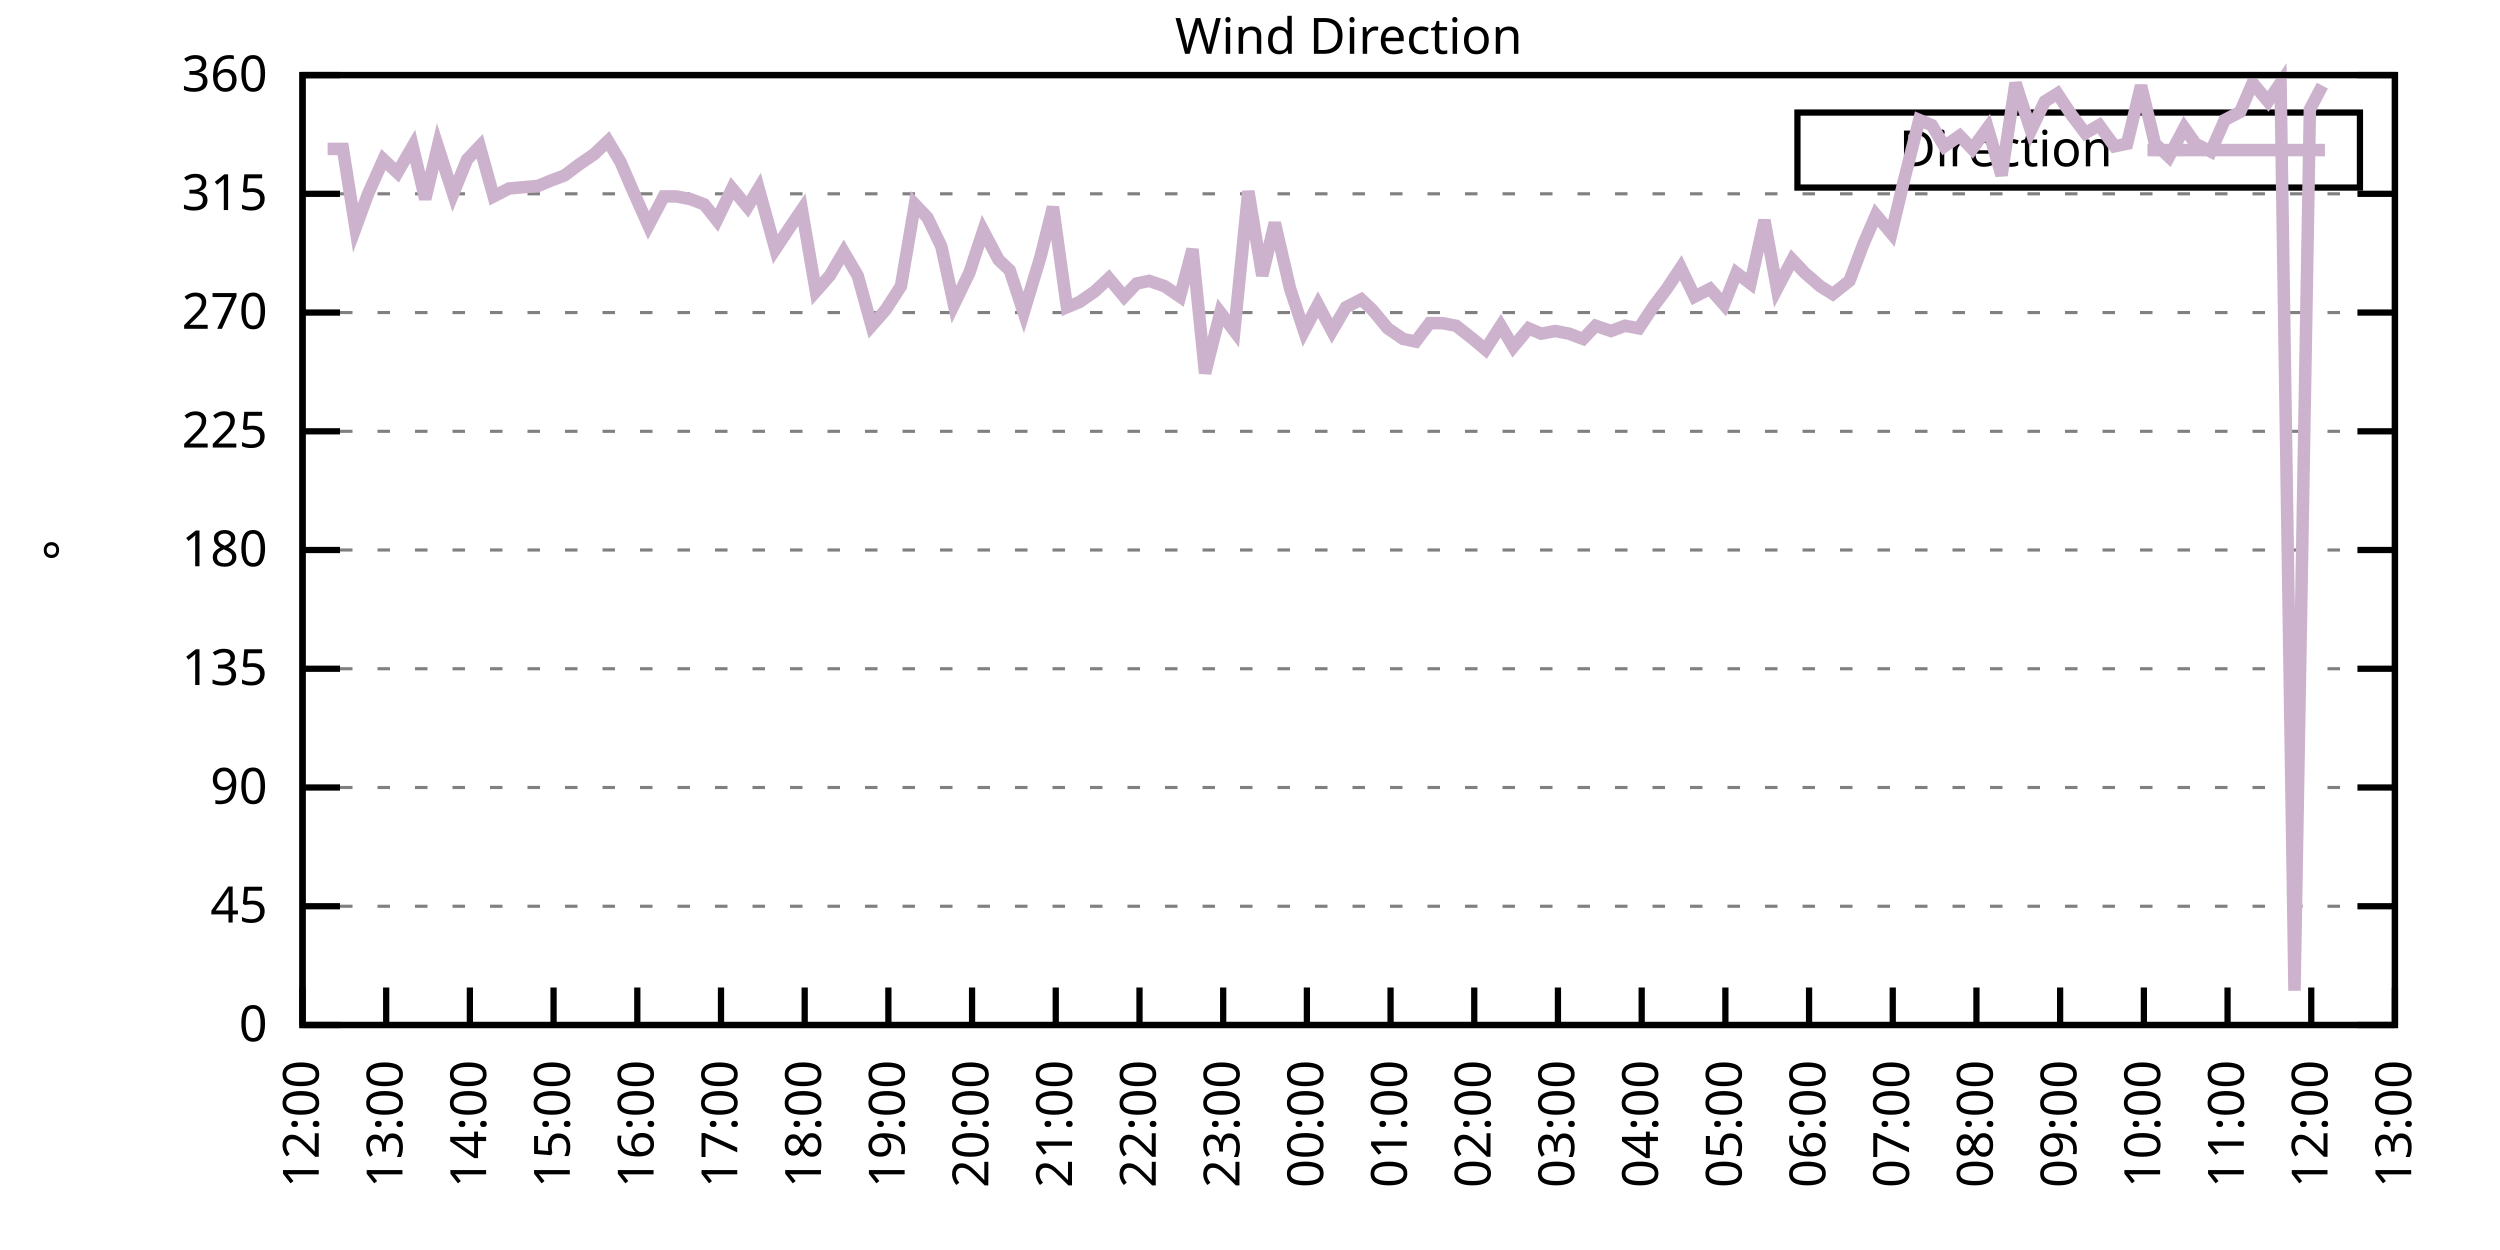
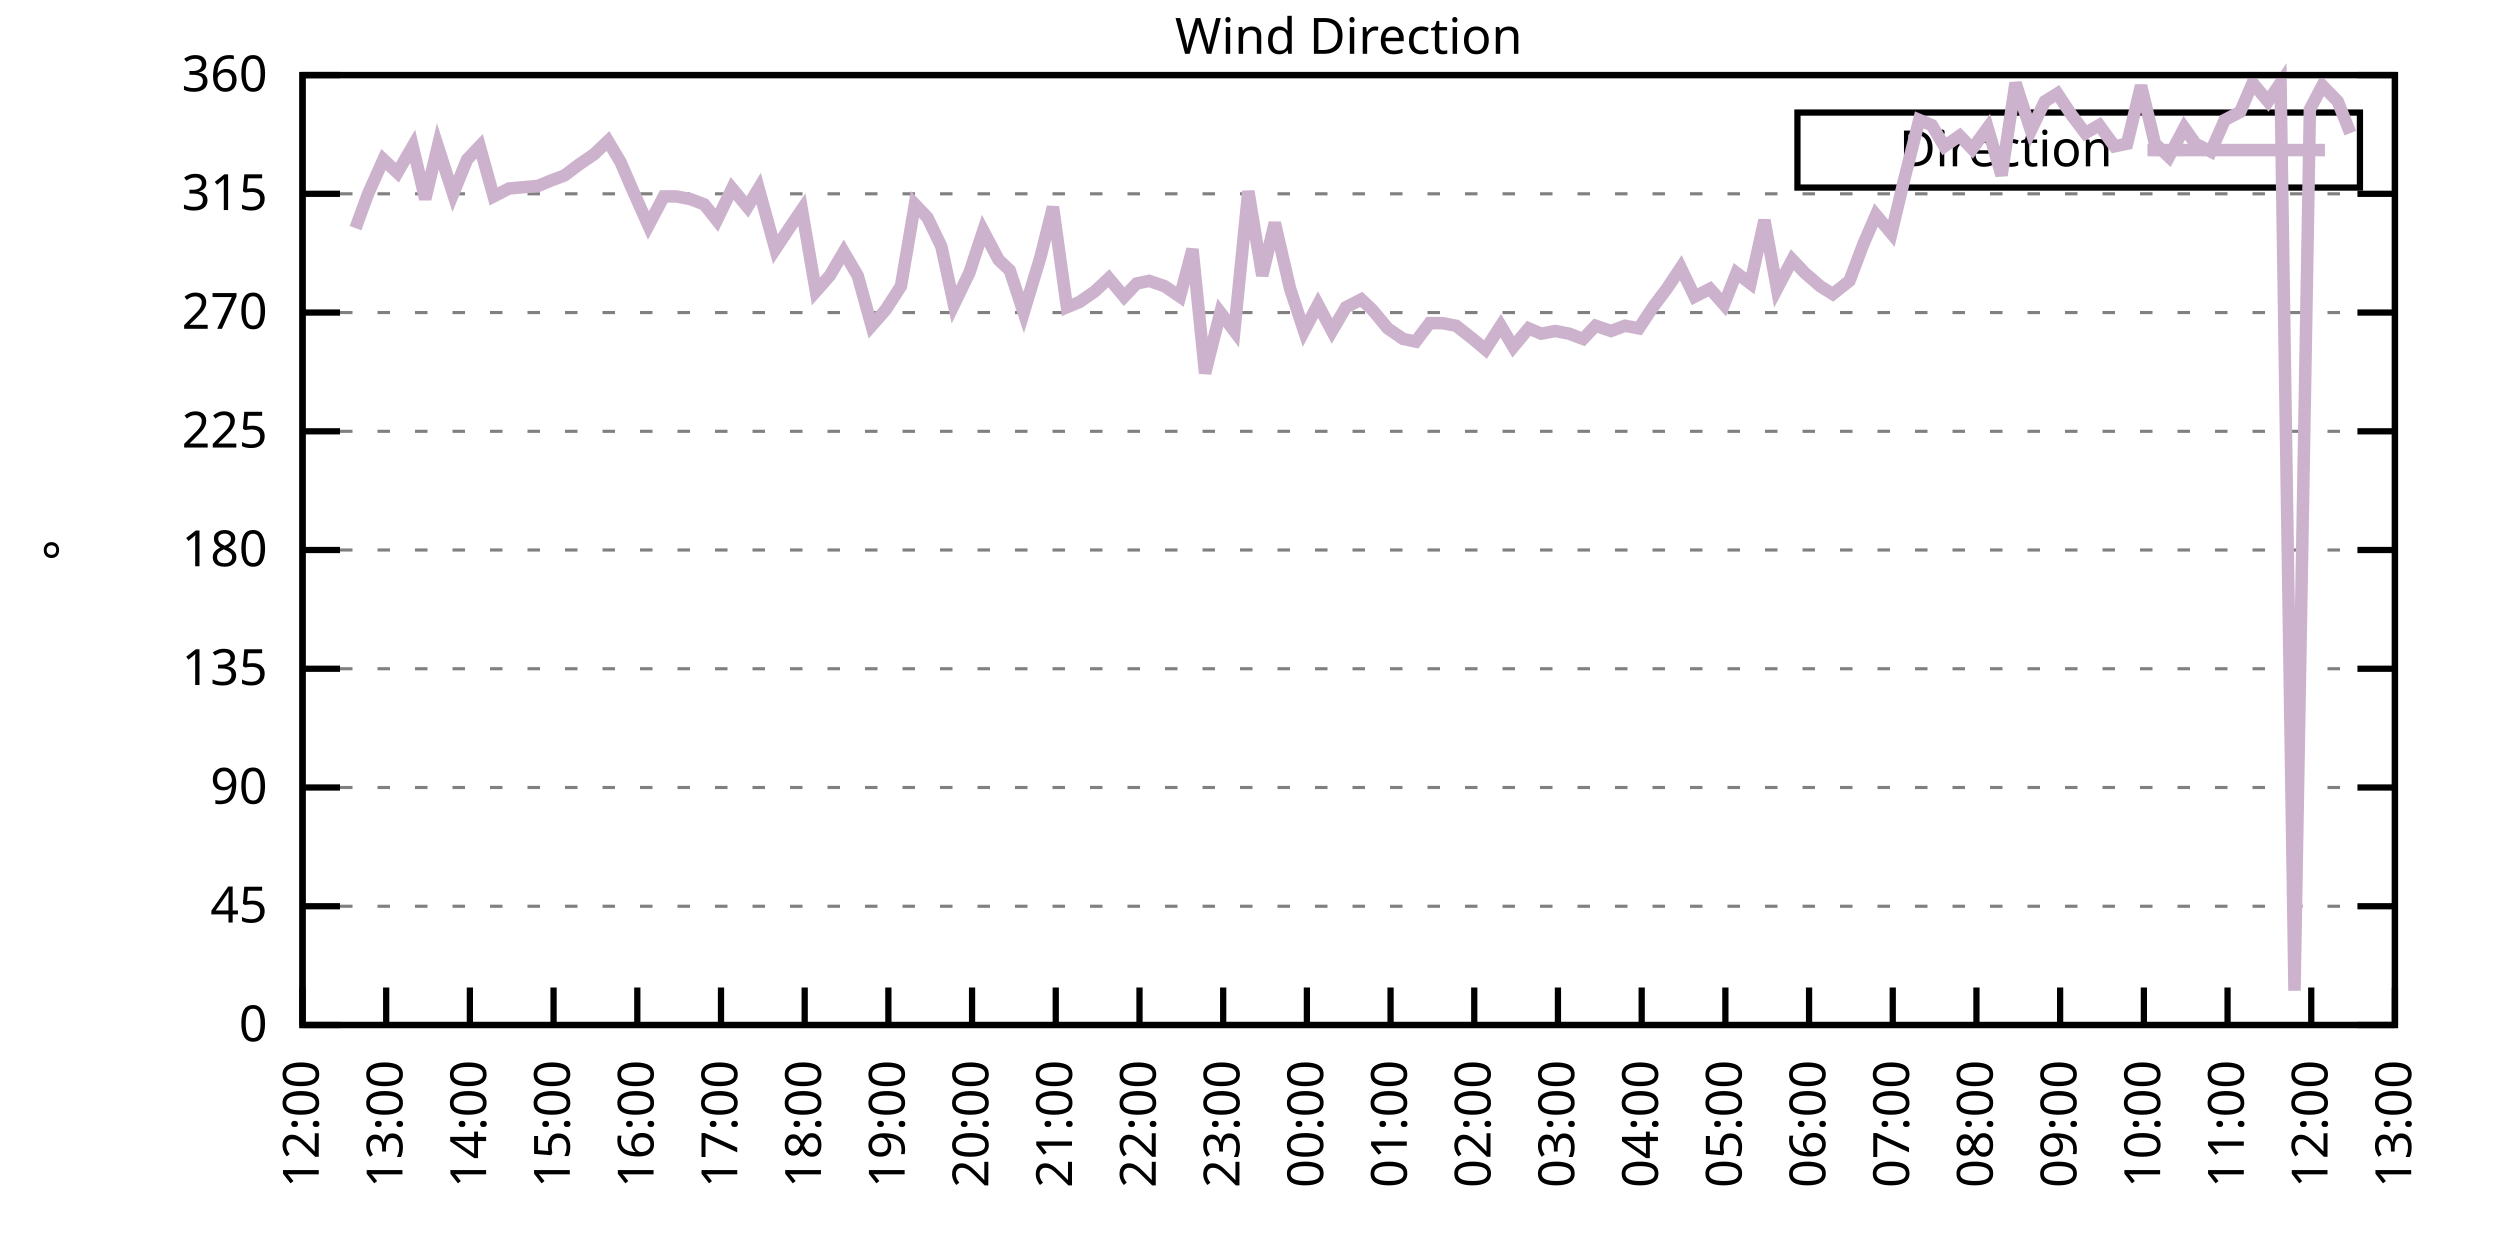
<svg xmlns="http://www.w3.org/2000/svg" xmlns:xlink="http://www.w3.org/1999/xlink" width="400" height="200" viewBox="0 0 400 200">
  <g id="gnuplot_canvas">
    <rect x="0" y="0" width="400" height="200" fill="none" />
    <defs>
      <circle id="gpDot" r="0.5" stroke-width="0.5" stroke="currentColor" />
      <path id="gpPt0" stroke-width="0.333" stroke="currentColor" d="M-1,0 h2 M0,-1 v2" />
      <path id="gpPt1" stroke-width="0.333" stroke="currentColor" d="M-1,-1 L1,1 M1,-1 L-1,1" />
      <path id="gpPt2" stroke-width="0.333" stroke="currentColor" d="M-1,0 L1,0 M0,-1 L0,1 M-1,-1 L1,1 M-1,1 L1,-1" />
      <rect id="gpPt3" stroke-width="0.333" stroke="currentColor" x="-1" y="-1" width="2" height="2" />
      <rect id="gpPt4" stroke-width="0.333" stroke="currentColor" fill="currentColor" x="-1" y="-1" width="2" height="2" />
      <circle id="gpPt5" stroke-width="0.333" stroke="currentColor" cx="0" cy="0" r="1" />
      <use xlink:href="#gpPt5" id="gpPt6" fill="currentColor" stroke="none" />
      <path id="gpPt7" stroke-width="0.333" stroke="currentColor" d="M0,-1.33 L-1.33,0.67 L1.33,0.67 z" />
      <use xlink:href="#gpPt7" id="gpPt8" fill="currentColor" stroke="none" />
      <use xlink:href="#gpPt7" id="gpPt9" stroke="currentColor" transform="rotate(180)" />
      <use xlink:href="#gpPt9" id="gpPt10" fill="currentColor" stroke="none" />
      <use xlink:href="#gpPt3" id="gpPt11" stroke="currentColor" transform="rotate(45)" />
      <use xlink:href="#gpPt11" id="gpPt12" fill="currentColor" stroke="none" />
      <path id="gpPt13" stroke-width="0.333" stroke="currentColor" d="M0,1.330 L1.265,0.411 L0.782,-1.067 L-0.782,-1.076 L-1.265,0.411 z" />
      <use xlink:href="#gpPt13" id="gpPt14" fill="currentColor" stroke="none" />
      <filter id="textbox" filterUnits="objectBoundingBox" x="0" y="0" height="1" width="1">
        <feFlood flood-color="white" flood-opacity="1" result="bgnd" />
        <feComposite in="SourceGraphic" in2="bgnd" operator="atop" />
      </filter>
      <filter id="greybox" filterUnits="objectBoundingBox" x="0" y="0" height="1" width="1">
        <feFlood flood-color="lightgrey" flood-opacity="1" result="grey" />
        <feComposite in="SourceGraphic" in2="grey" operator="atop" />
      </filter>
    </defs>
    <g fill="none" color="white" stroke="currentColor" stroke-width="1.00" stroke-linecap="butt" stroke-linejoin="miter">
</g>
    <g fill="none" color="black" stroke="currentColor" stroke-width="1.00" stroke-linecap="butt" stroke-linejoin="miter">
      <g stroke="none" shape-rendering="crispEdges">
        <polygon fill="rgb(255, 255, 255)" points="48.40,164.00 383.18,164.00 383.18,12.02 48.40,12.02 " />
      </g>
    </g>
    <g fill="none" color="black" stroke="currentColor" stroke-width="1.00" stroke-linecap="butt" stroke-linejoin="miter">
</g>
    <g fill="none" color="black" stroke="black" stroke-width="0.50" stroke-linecap="butt" stroke-linejoin="miter">
</g>
    <g fill="none" color="gray" stroke="currentColor" stroke-width="0.50" stroke-linecap="butt" stroke-linejoin="miter">
      <path stroke="gray" stroke-dasharray="2,4" class="gridline" d="M48.40,164.00 L383.19,164.00  " />
    </g>
    <g fill="none" color="gray" stroke="gray" stroke-width="1.00" stroke-linecap="butt" stroke-linejoin="miter">
</g>
    <g fill="none" color="black" stroke="currentColor" stroke-width="1.00" stroke-linecap="butt" stroke-linejoin="miter">
      <path stroke="black" d="M48.40,164.00 L54.40,164.00 M383.19,164.00 L377.19,164.00  " />
      <g transform="translate(42.80,166.60)" stroke="none" fill="black" font-family="Sans" font-size="8.00" text-anchor="end">
        <text>
          <tspan font-family="Sans"> 0</tspan>
        </text>
      </g>
    </g>
    <g fill="none" color="black" stroke="currentColor" stroke-width="1.00" stroke-linecap="butt" stroke-linejoin="miter">
</g>
    <g fill="none" color="black" stroke="black" stroke-width="0.50" stroke-linecap="butt" stroke-linejoin="miter">
</g>
    <g fill="none" color="gray" stroke="currentColor" stroke-width="0.50" stroke-linecap="butt" stroke-linejoin="miter">
      <path stroke="gray" stroke-dasharray="2,4" class="gridline" d="M48.40,145.00 L383.19,145.00  " />
    </g>
    <g fill="none" color="gray" stroke="gray" stroke-width="1.00" stroke-linecap="butt" stroke-linejoin="miter">
</g>
    <g fill="none" color="black" stroke="currentColor" stroke-width="1.00" stroke-linecap="butt" stroke-linejoin="miter">
      <path stroke="black" d="M48.40,145.00 L54.40,145.00 M383.19,145.00 L377.19,145.00  " />
      <g transform="translate(42.80,147.60)" stroke="none" fill="black" font-family="Sans" font-size="8.00" text-anchor="end">
        <text>
          <tspan font-family="Sans"> 45</tspan>
        </text>
      </g>
    </g>
    <g fill="none" color="black" stroke="currentColor" stroke-width="1.00" stroke-linecap="butt" stroke-linejoin="miter">
</g>
    <g fill="none" color="black" stroke="black" stroke-width="0.50" stroke-linecap="butt" stroke-linejoin="miter">
</g>
    <g fill="none" color="gray" stroke="currentColor" stroke-width="0.50" stroke-linecap="butt" stroke-linejoin="miter">
      <path stroke="gray" stroke-dasharray="2,4" class="gridline" d="M48.40,126.00 L383.19,126.00  " />
    </g>
    <g fill="none" color="gray" stroke="gray" stroke-width="1.00" stroke-linecap="butt" stroke-linejoin="miter">
</g>
    <g fill="none" color="black" stroke="currentColor" stroke-width="1.00" stroke-linecap="butt" stroke-linejoin="miter">
      <path stroke="black" d="M48.40,126.00 L54.40,126.00 M383.19,126.00 L377.19,126.00  " />
      <g transform="translate(42.80,128.60)" stroke="none" fill="black" font-family="Sans" font-size="8.00" text-anchor="end">
        <text>
          <tspan font-family="Sans"> 90</tspan>
        </text>
      </g>
    </g>
    <g fill="none" color="black" stroke="currentColor" stroke-width="1.00" stroke-linecap="butt" stroke-linejoin="miter">
</g>
    <g fill="none" color="black" stroke="black" stroke-width="0.50" stroke-linecap="butt" stroke-linejoin="miter">
</g>
    <g fill="none" color="gray" stroke="currentColor" stroke-width="0.50" stroke-linecap="butt" stroke-linejoin="miter">
      <path stroke="gray" stroke-dasharray="2,4" class="gridline" d="M48.40,107.00 L383.19,107.00  " />
    </g>
    <g fill="none" color="gray" stroke="gray" stroke-width="1.00" stroke-linecap="butt" stroke-linejoin="miter">
</g>
    <g fill="none" color="black" stroke="currentColor" stroke-width="1.00" stroke-linecap="butt" stroke-linejoin="miter">
      <path stroke="black" d="M48.40,107.00 L54.40,107.00 M383.19,107.00 L377.19,107.00  " />
      <g transform="translate(42.80,109.60)" stroke="none" fill="black" font-family="Sans" font-size="8.00" text-anchor="end">
        <text>
          <tspan font-family="Sans"> 135</tspan>
        </text>
      </g>
    </g>
    <g fill="none" color="black" stroke="currentColor" stroke-width="1.00" stroke-linecap="butt" stroke-linejoin="miter">
</g>
    <g fill="none" color="black" stroke="black" stroke-width="0.50" stroke-linecap="butt" stroke-linejoin="miter">
</g>
    <g fill="none" color="gray" stroke="currentColor" stroke-width="0.50" stroke-linecap="butt" stroke-linejoin="miter">
      <path stroke="gray" stroke-dasharray="2,4" class="gridline" d="M48.40,88.00 L383.19,88.00  " />
    </g>
    <g fill="none" color="gray" stroke="gray" stroke-width="1.00" stroke-linecap="butt" stroke-linejoin="miter">
</g>
    <g fill="none" color="black" stroke="currentColor" stroke-width="1.00" stroke-linecap="butt" stroke-linejoin="miter">
      <path stroke="black" d="M48.40,88.00 L54.40,88.00 M383.19,88.00 L377.19,88.00  " />
      <g transform="translate(42.80,90.60)" stroke="none" fill="black" font-family="Sans" font-size="8.00" text-anchor="end">
        <text>
          <tspan font-family="Sans"> 180</tspan>
        </text>
      </g>
    </g>
    <g fill="none" color="black" stroke="currentColor" stroke-width="1.00" stroke-linecap="butt" stroke-linejoin="miter">
</g>
    <g fill="none" color="black" stroke="black" stroke-width="0.50" stroke-linecap="butt" stroke-linejoin="miter">
</g>
    <g fill="none" color="gray" stroke="currentColor" stroke-width="0.50" stroke-linecap="butt" stroke-linejoin="miter">
      <path stroke="gray" stroke-dasharray="2,4" class="gridline" d="M48.40,69.01 L383.19,69.01  " />
    </g>
    <g fill="none" color="gray" stroke="gray" stroke-width="1.00" stroke-linecap="butt" stroke-linejoin="miter">
</g>
    <g fill="none" color="black" stroke="currentColor" stroke-width="1.00" stroke-linecap="butt" stroke-linejoin="miter">
      <path stroke="black" d="M48.40,69.01 L54.40,69.01 M383.19,69.01 L377.19,69.01  " />
      <g transform="translate(42.80,71.61)" stroke="none" fill="black" font-family="Sans" font-size="8.00" text-anchor="end">
        <text>
          <tspan font-family="Sans"> 225</tspan>
        </text>
      </g>
    </g>
    <g fill="none" color="black" stroke="currentColor" stroke-width="1.00" stroke-linecap="butt" stroke-linejoin="miter">
</g>
    <g fill="none" color="black" stroke="black" stroke-width="0.50" stroke-linecap="butt" stroke-linejoin="miter">
</g>
    <g fill="none" color="gray" stroke="currentColor" stroke-width="0.50" stroke-linecap="butt" stroke-linejoin="miter">
      <path stroke="gray" stroke-dasharray="2,4" class="gridline" d="M48.40,50.01 L383.19,50.01  " />
    </g>
    <g fill="none" color="gray" stroke="gray" stroke-width="1.00" stroke-linecap="butt" stroke-linejoin="miter">
</g>
    <g fill="none" color="black" stroke="currentColor" stroke-width="1.00" stroke-linecap="butt" stroke-linejoin="miter">
      <path stroke="black" d="M48.40,50.01 L54.40,50.01 M383.19,50.01 L377.19,50.01  " />
      <g transform="translate(42.80,52.61)" stroke="none" fill="black" font-family="Sans" font-size="8.00" text-anchor="end">
        <text>
          <tspan font-family="Sans"> 270</tspan>
        </text>
      </g>
    </g>
    <g fill="none" color="black" stroke="currentColor" stroke-width="1.00" stroke-linecap="butt" stroke-linejoin="miter">
</g>
    <g fill="none" color="black" stroke="black" stroke-width="0.50" stroke-linecap="butt" stroke-linejoin="miter">
</g>
    <g fill="none" color="gray" stroke="currentColor" stroke-width="0.50" stroke-linecap="butt" stroke-linejoin="miter">
      <path stroke="gray" stroke-dasharray="2,4" class="gridline" d="M48.40,31.01 L383.19,31.01  " />
    </g>
    <g fill="none" color="gray" stroke="gray" stroke-width="1.00" stroke-linecap="butt" stroke-linejoin="miter">
</g>
    <g fill="none" color="black" stroke="currentColor" stroke-width="1.00" stroke-linecap="butt" stroke-linejoin="miter">
      <path stroke="black" d="M48.40,31.01 L54.40,31.01 M383.19,31.01 L377.19,31.01  " />
      <g transform="translate(42.80,33.61)" stroke="none" fill="black" font-family="Sans" font-size="8.00" text-anchor="end">
        <text>
          <tspan font-family="Sans"> 315</tspan>
        </text>
      </g>
    </g>
    <g fill="none" color="black" stroke="currentColor" stroke-width="1.00" stroke-linecap="butt" stroke-linejoin="miter">
</g>
    <g fill="none" color="black" stroke="black" stroke-width="0.50" stroke-linecap="butt" stroke-linejoin="miter">
</g>
    <g fill="none" color="gray" stroke="currentColor" stroke-width="0.50" stroke-linecap="butt" stroke-linejoin="miter">
      <path stroke="gray" stroke-dasharray="2,4" class="gridline" d="M48.40,12.01 L383.19,12.01  " />
    </g>
    <g fill="none" color="gray" stroke="gray" stroke-width="1.00" stroke-linecap="butt" stroke-linejoin="miter">
</g>
    <g fill="none" color="black" stroke="currentColor" stroke-width="1.00" stroke-linecap="butt" stroke-linejoin="miter">
      <path stroke="black" d="M48.40,12.01 L54.40,12.01 M383.19,12.01 L377.19,12.01  " />
      <g transform="translate(42.80,14.61)" stroke="none" fill="black" font-family="Sans" font-size="8.00" text-anchor="end">
        <text>
          <tspan font-family="Sans"> 360</tspan>
        </text>
      </g>
    </g>
    <g fill="none" color="black" stroke="currentColor" stroke-width="1.00" stroke-linecap="butt" stroke-linejoin="miter">
      <path stroke="black" d="M48.40,164.00 L48.40,158.00  " />
      <g transform="translate(51.00,169.60) rotate(270.00)" stroke="none" fill="black" font-family="Sans" font-size="8.00" text-anchor="end">
        <text>
          <tspan font-family="Sans">12:00</tspan>
        </text>
      </g>
    </g>
    <g fill="none" color="black" stroke="currentColor" stroke-width="1.00" stroke-linecap="butt" stroke-linejoin="miter">
      <path stroke="black" d="M61.79,164.00 L61.79,158.00  " />
      <g transform="translate(64.39,169.60) rotate(270.00)" stroke="none" fill="black" font-family="Sans" font-size="8.00" text-anchor="end">
        <text>
          <tspan font-family="Sans">13:00</tspan>
        </text>
      </g>
    </g>
    <g fill="none" color="black" stroke="currentColor" stroke-width="1.00" stroke-linecap="butt" stroke-linejoin="miter">
      <path stroke="black" d="M75.18,164.00 L75.18,158.00  " />
      <g transform="translate(77.78,169.60) rotate(270.00)" stroke="none" fill="black" font-family="Sans" font-size="8.00" text-anchor="end">
        <text>
          <tspan font-family="Sans">14:00</tspan>
        </text>
      </g>
    </g>
    <g fill="none" color="black" stroke="currentColor" stroke-width="1.00" stroke-linecap="butt" stroke-linejoin="miter">
      <path stroke="black" d="M88.57,164.00 L88.57,158.00  " />
      <g transform="translate(91.17,169.60) rotate(270.00)" stroke="none" fill="black" font-family="Sans" font-size="8.00" text-anchor="end">
        <text>
          <tspan font-family="Sans">15:00</tspan>
        </text>
      </g>
    </g>
    <g fill="none" color="black" stroke="currentColor" stroke-width="1.00" stroke-linecap="butt" stroke-linejoin="miter">
      <path stroke="black" d="M101.97,164.00 L101.97,158.00  " />
      <g transform="translate(104.57,169.60) rotate(270.00)" stroke="none" fill="black" font-family="Sans" font-size="8.00" text-anchor="end">
        <text>
          <tspan font-family="Sans">16:00</tspan>
        </text>
      </g>
    </g>
    <g fill="none" color="black" stroke="currentColor" stroke-width="1.00" stroke-linecap="butt" stroke-linejoin="miter">
      <path stroke="black" d="M115.36,164.00 L115.36,158.00  " />
      <g transform="translate(117.96,169.60) rotate(270.00)" stroke="none" fill="black" font-family="Sans" font-size="8.00" text-anchor="end">
        <text>
          <tspan font-family="Sans">17:00</tspan>
        </text>
      </g>
    </g>
    <g fill="none" color="black" stroke="currentColor" stroke-width="1.00" stroke-linecap="butt" stroke-linejoin="miter">
      <path stroke="black" d="M128.75,164.00 L128.75,158.00  " />
      <g transform="translate(131.35,169.60) rotate(270.00)" stroke="none" fill="black" font-family="Sans" font-size="8.00" text-anchor="end">
        <text>
          <tspan font-family="Sans">18:00</tspan>
        </text>
      </g>
    </g>
    <g fill="none" color="black" stroke="currentColor" stroke-width="1.00" stroke-linecap="butt" stroke-linejoin="miter">
      <path stroke="black" d="M142.14,164.00 L142.14,158.00  " />
      <g transform="translate(144.74,169.60) rotate(270.00)" stroke="none" fill="black" font-family="Sans" font-size="8.00" text-anchor="end">
        <text>
          <tspan font-family="Sans">19:00</tspan>
        </text>
      </g>
    </g>
    <g fill="none" color="black" stroke="currentColor" stroke-width="1.00" stroke-linecap="butt" stroke-linejoin="miter">
      <path stroke="black" d="M155.53,164.00 L155.53,158.00  " />
      <g transform="translate(158.13,169.60) rotate(270.00)" stroke="none" fill="black" font-family="Sans" font-size="8.00" text-anchor="end">
        <text>
          <tspan font-family="Sans">20:00</tspan>
        </text>
      </g>
    </g>
    <g fill="none" color="black" stroke="currentColor" stroke-width="1.00" stroke-linecap="butt" stroke-linejoin="miter">
      <path stroke="black" d="M168.92,164.00 L168.92,158.00  " />
      <g transform="translate(171.52,169.60) rotate(270.00)" stroke="none" fill="black" font-family="Sans" font-size="8.00" text-anchor="end">
        <text>
          <tspan font-family="Sans">21:00</tspan>
        </text>
      </g>
    </g>
    <g fill="none" color="black" stroke="currentColor" stroke-width="1.00" stroke-linecap="butt" stroke-linejoin="miter">
      <path stroke="black" d="M182.32,164.00 L182.32,158.00  " />
      <g transform="translate(184.92,169.60) rotate(270.00)" stroke="none" fill="black" font-family="Sans" font-size="8.00" text-anchor="end">
        <text>
          <tspan font-family="Sans">22:00</tspan>
        </text>
      </g>
    </g>
    <g fill="none" color="black" stroke="currentColor" stroke-width="1.00" stroke-linecap="butt" stroke-linejoin="miter">
      <path stroke="black" d="M195.71,164.00 L195.71,158.00  " />
      <g transform="translate(198.31,169.60) rotate(270.00)" stroke="none" fill="black" font-family="Sans" font-size="8.00" text-anchor="end">
        <text>
          <tspan font-family="Sans">23:00</tspan>
        </text>
      </g>
    </g>
    <g fill="none" color="black" stroke="currentColor" stroke-width="1.00" stroke-linecap="butt" stroke-linejoin="miter">
      <path stroke="black" d="M209.10,164.00 L209.10,158.00  " />
      <g transform="translate(211.70,169.60) rotate(270.00)" stroke="none" fill="black" font-family="Sans" font-size="8.00" text-anchor="end">
        <text>
          <tspan font-family="Sans">00:00</tspan>
        </text>
      </g>
    </g>
    <g fill="none" color="black" stroke="currentColor" stroke-width="1.00" stroke-linecap="butt" stroke-linejoin="miter">
      <path stroke="black" d="M222.49,164.00 L222.49,158.00  " />
      <g transform="translate(225.09,169.60) rotate(270.00)" stroke="none" fill="black" font-family="Sans" font-size="8.00" text-anchor="end">
        <text>
          <tspan font-family="Sans">01:00</tspan>
        </text>
      </g>
    </g>
    <g fill="none" color="black" stroke="currentColor" stroke-width="1.00" stroke-linecap="butt" stroke-linejoin="miter">
      <path stroke="black" d="M235.88,164.00 L235.88,158.00  " />
      <g transform="translate(238.48,169.60) rotate(270.00)" stroke="none" fill="black" font-family="Sans" font-size="8.00" text-anchor="end">
        <text>
          <tspan font-family="Sans">02:00</tspan>
        </text>
      </g>
    </g>
    <g fill="none" color="black" stroke="currentColor" stroke-width="1.00" stroke-linecap="butt" stroke-linejoin="miter">
      <path stroke="black" d="M249.27,164.00 L249.27,158.00  " />
      <g transform="translate(251.87,169.60) rotate(270.00)" stroke="none" fill="black" font-family="Sans" font-size="8.00" text-anchor="end">
        <text>
          <tspan font-family="Sans">03:00</tspan>
        </text>
      </g>
    </g>
    <g fill="none" color="black" stroke="currentColor" stroke-width="1.00" stroke-linecap="butt" stroke-linejoin="miter">
      <path stroke="black" d="M262.67,164.00 L262.67,158.00  " />
      <g transform="translate(265.27,169.60) rotate(270.00)" stroke="none" fill="black" font-family="Sans" font-size="8.00" text-anchor="end">
        <text>
          <tspan font-family="Sans">04:00</tspan>
        </text>
      </g>
    </g>
    <g fill="none" color="black" stroke="currentColor" stroke-width="1.00" stroke-linecap="butt" stroke-linejoin="miter">
      <path stroke="black" d="M276.06,164.00 L276.06,158.00  " />
      <g transform="translate(278.66,169.60) rotate(270.00)" stroke="none" fill="black" font-family="Sans" font-size="8.00" text-anchor="end">
        <text>
          <tspan font-family="Sans">05:00</tspan>
        </text>
      </g>
    </g>
    <g fill="none" color="black" stroke="currentColor" stroke-width="1.00" stroke-linecap="butt" stroke-linejoin="miter">
      <path stroke="black" d="M289.45,164.00 L289.45,158.00  " />
      <g transform="translate(292.05,169.60) rotate(270.00)" stroke="none" fill="black" font-family="Sans" font-size="8.00" text-anchor="end">
        <text>
          <tspan font-family="Sans">06:00</tspan>
        </text>
      </g>
    </g>
    <g fill="none" color="black" stroke="currentColor" stroke-width="1.00" stroke-linecap="butt" stroke-linejoin="miter">
      <path stroke="black" d="M302.84,164.00 L302.84,158.00  " />
      <g transform="translate(305.44,169.60) rotate(270.00)" stroke="none" fill="black" font-family="Sans" font-size="8.00" text-anchor="end">
        <text>
          <tspan font-family="Sans">07:00</tspan>
        </text>
      </g>
    </g>
    <g fill="none" color="black" stroke="currentColor" stroke-width="1.00" stroke-linecap="butt" stroke-linejoin="miter">
      <path stroke="black" d="M316.23,164.00 L316.23,158.00  " />
      <g transform="translate(318.83,169.60) rotate(270.00)" stroke="none" fill="black" font-family="Sans" font-size="8.00" text-anchor="end">
        <text>
          <tspan font-family="Sans">08:00</tspan>
        </text>
      </g>
    </g>
    <g fill="none" color="black" stroke="currentColor" stroke-width="1.00" stroke-linecap="butt" stroke-linejoin="miter">
      <path stroke="black" d="M329.62,164.00 L329.62,158.00  " />
      <g transform="translate(332.22,169.60) rotate(270.00)" stroke="none" fill="black" font-family="Sans" font-size="8.00" text-anchor="end">
        <text>
          <tspan font-family="Sans">09:00</tspan>
        </text>
      </g>
    </g>
    <g fill="none" color="black" stroke="currentColor" stroke-width="1.00" stroke-linecap="butt" stroke-linejoin="miter">
      <path stroke="black" d="M343.02,164.00 L343.02,158.00  " />
      <g transform="translate(345.62,169.60) rotate(270.00)" stroke="none" fill="black" font-family="Sans" font-size="8.00" text-anchor="end">
        <text>
          <tspan font-family="Sans">10:00</tspan>
        </text>
      </g>
    </g>
    <g fill="none" color="black" stroke="currentColor" stroke-width="1.00" stroke-linecap="butt" stroke-linejoin="miter">
      <path stroke="black" d="M356.41,164.00 L356.41,158.00  " />
      <g transform="translate(359.01,169.60) rotate(270.00)" stroke="none" fill="black" font-family="Sans" font-size="8.00" text-anchor="end">
        <text>
          <tspan font-family="Sans">11:00</tspan>
        </text>
      </g>
    </g>
    <g fill="none" color="black" stroke="currentColor" stroke-width="1.00" stroke-linecap="butt" stroke-linejoin="miter">
      <path stroke="black" d="M369.80,164.00 L369.80,158.00  " />
      <g transform="translate(372.40,169.60) rotate(270.00)" stroke="none" fill="black" font-family="Sans" font-size="8.00" text-anchor="end">
        <text>
          <tspan font-family="Sans">12:00</tspan>
        </text>
      </g>
    </g>
    <g fill="none" color="black" stroke="currentColor" stroke-width="1.00" stroke-linecap="butt" stroke-linejoin="miter">
      <path stroke="black" d="M383.19,164.00 L383.19,158.00  " />
      <g transform="translate(385.79,169.60) rotate(270.00)" stroke="none" fill="black" font-family="Sans" font-size="8.00" text-anchor="end">
        <text>
          <tspan font-family="Sans">13:00</tspan>
        </text>
      </g>
    </g>
    <g fill="none" color="black" stroke="currentColor" stroke-width="1.00" stroke-linecap="butt" stroke-linejoin="miter">
</g>
    <g fill="none" color="black" stroke="currentColor" stroke-width="1.00" stroke-linecap="butt" stroke-linejoin="miter">
      <path stroke="black" d="M48.40,12.01 L48.40,164.00 L383.19,164.00 L383.19,12.01 L48.40,12.01 Z  " />
    </g>
    <g fill="none" color="black" stroke="currentColor" stroke-width="1.00" stroke-linecap="butt" stroke-linejoin="miter">
</g>
    <g fill="none" color="black" stroke="currentColor" stroke-width="1.00" stroke-linecap="butt" stroke-linejoin="miter">
      <path stroke="black" d="M287.59,30.01 L287.59,18.01 L377.59,18.01 L377.59,30.01 L287.59,30.01 Z  " />
    </g>
    <g id="Wind_direction_plot_1">
      <g fill="none" color="white" stroke="black" stroke-width="2.00" stroke-linecap="butt" stroke-linejoin="miter">
</g>
      <g fill="none" color="black" stroke="currentColor" stroke-width="2.00" stroke-linecap="butt" stroke-linejoin="miter">
        <g transform="translate(337.99,26.61)" stroke="none" fill="black" font-family="Sans" font-size="8.00" text-anchor="end">
          <text>
            <tspan font-family="Sans">Direction</tspan>
          </text>
        </g>
      </g>
      <g fill="none" color="black" stroke="currentColor" stroke-width="2.00" stroke-linecap="butt" stroke-linejoin="miter">
-         <path stroke="rgb(204, 178, 204)" d="M343.59,24.01 L371.99,24.01 M52.42,23.83 L54.87,23.83 L56.88,36.50 L58.89,31.01 L61.35,25.52 L63.58,27.63   L66.03,23.41 L68.04,31.85 L70.05,23.41 L72.50,31.01 L74.74,25.52 L76.75,23.41 L78.98,31.43 L81.43,30.16   L86.12,29.74 L88.13,28.90 L90.36,28.05 L92.59,26.36 L95.05,24.68 L97.28,22.56 L99.29,25.94 L101.30,30.59   L103.75,36.08 L106.21,31.43 L108.22,31.43 L110.45,31.85 L112.68,32.70 L114.69,35.23 L117.14,30.16 L119.60,33.12   L121.38,30.16 L124.06,39.87 L126.29,36.50 L128.30,33.54 L130.54,46.63 L132.77,44.10 L135.00,40.30 L137.23,44.10   L139.46,52.12 L141.69,49.59 L144.15,45.79 L146.38,32.70 L148.39,34.81 L150.62,39.45 L152.63,48.74 L155.09,43.67   L157.32,36.92 L159.77,41.56 L161.56,43.25 L163.79,50.01 L166.47,41.14 L168.48,33.12 L170.71,49.16 L172.72,48.32   L175.17,46.63 L177.41,44.52 L179.86,47.47 L181.87,45.36 L183.88,44.94 L186.33,45.79 L188.79,47.47 L190.80,39.87   L192.81,59.72 L195.26,50.01 L197.49,52.96 L199.73,30.59 L201.96,44.10 L203.97,35.65 L206.42,46.21 L208.65,52.96   L210.88,48.74 L213.12,52.96 L215.35,49.16 L217.80,47.90 L219.59,49.59 L222.04,52.54 L224.50,54.23 L226.51,54.65   L228.74,51.70 L230.75,51.70 L232.98,52.12 L235.66,54.23 L237.67,55.92 L240.12,52.12 L242.13,55.50 L244.59,52.54   L246.60,53.39 L248.83,52.96 L251.06,53.39 L253.29,54.23 L255.30,52.12 L257.76,52.96 L259.99,52.12 L262.22,52.54   L264.45,49.16 L266.68,46.21 L268.92,42.83 L271.15,47.47 L273.60,46.21 L275.83,48.74 L277.84,43.67 L280.07,45.36   L282.31,35.23 L284.32,46.21 L286.77,41.56 L288.78,43.67 L291.23,45.79 L293.24,47.05 L295.92,44.94 L298.15,39.03   L300.16,34.39 L302.62,37.34 L304.63,28.90 L307.08,19.19 L309.09,20.03 L311.10,23.41 L313.55,21.72 L315.56,23.83   L318.02,20.45 L320.25,28.05 L322.48,13.28 L324.94,20.88 L327.17,16.23 L329.18,14.97 L331.41,18.34 L333.64,21.30   L335.87,20.03 L338.33,23.41 L340.34,22.99 L342.57,13.70 L344.80,22.99 L347.03,25.10 L349.49,20.45 L351.27,22.99   L353.73,24.25 L355.96,19.19 L358.42,17.92 L360.42,13.28 L362.88,16.23 L364.89,13.28 L367.12,158.51 L369.58,17.50   L371.58,13.70  " />
+         <path stroke="rgb(204, 178, 204)" d="M343.59,24.01 L371.99,24.01 M56.88,36.50 L58.89,31.01 L61.35,25.52 L63.58,27.63 L66.03,23.41 L68.04,31.85   L70.05,23.41 L72.50,31.01 L74.74,25.52 L76.75,23.41 L78.98,31.43 L81.43,30.16 L86.12,29.74 L88.13,28.90   L90.36,28.05 L92.59,26.36 L95.05,24.68 L97.28,22.56 L99.29,25.94 L101.30,30.59 L103.75,36.08 L106.21,31.43   L108.22,31.43 L110.45,31.85 L112.68,32.70 L114.69,35.23 L117.14,30.16 L119.60,33.12 L121.38,30.16 L124.06,39.87   L126.29,36.50 L128.30,33.54 L130.54,46.63 L132.77,44.10 L135.00,40.30 L137.23,44.10 L139.46,52.12 L141.69,49.59   L144.15,45.79 L146.38,32.70 L148.39,34.81 L150.62,39.45 L152.63,48.74 L155.09,43.67 L157.32,36.92 L159.77,41.56   L161.56,43.25 L163.79,50.01 L166.47,41.14 L168.48,33.12 L170.71,49.16 L172.72,48.32 L175.17,46.63 L177.41,44.52   L179.86,47.47 L181.87,45.36 L183.88,44.94 L186.33,45.79 L188.79,47.47 L190.80,39.87 L192.81,59.72 L195.26,50.01   L197.49,52.96 L199.73,30.59 L201.96,44.10 L203.97,35.65 L206.42,46.21 L208.65,52.96 L210.88,48.74 L213.12,52.96   L215.35,49.16 L217.80,47.90 L219.59,49.59 L222.04,52.54 L224.50,54.23 L226.51,54.65 L228.74,51.70 L230.75,51.70   L232.98,52.12 L235.66,54.23 L237.67,55.92 L240.12,52.12 L242.13,55.50 L244.59,52.54 L246.60,53.39 L248.83,52.96   L251.06,53.39 L253.29,54.23 L255.30,52.12 L257.76,52.96 L259.99,52.12 L262.22,52.54 L264.45,49.16 L266.68,46.21   L268.92,42.83 L271.15,47.47 L273.60,46.21 L275.83,48.74 L277.84,43.67 L280.07,45.36 L282.31,35.23 L284.32,46.21   L286.77,41.56 L288.78,43.67 L291.23,45.79 L293.24,47.05 L295.92,44.94 L298.15,39.03 L300.16,34.39 L302.62,37.34   L304.63,28.90 L307.08,19.19 L309.09,20.03 L311.10,23.41 L313.55,21.72 L315.56,23.83 L318.02,20.45 L320.25,28.05   L322.48,13.28 L324.94,20.88 L327.17,16.23 L329.18,14.97 L331.41,18.34 L333.64,21.30 L335.87,20.03 L338.33,23.41   L340.34,22.99 L342.57,13.70 L344.80,22.99 L347.03,25.10 L349.49,20.45 L351.27,22.99 L353.73,24.25 L355.96,19.19   L358.42,17.92 L360.42,13.28 L362.88,16.23 L364.89,13.28 L367.12,158.51 L369.58,17.50 L371.58,13.70 L374.04,16.23   L376.05,21.30  " />
      </g>
    </g>
    <g fill="none" color="black" stroke="currentColor" stroke-width="2.00" stroke-linecap="butt" stroke-linejoin="miter">
</g>
    <g fill="none" color="black" stroke="black" stroke-width="1.00" stroke-linecap="butt" stroke-linejoin="miter">
</g>
    <g fill="none" color="black" stroke="currentColor" stroke-width="1.00" stroke-linecap="butt" stroke-linejoin="miter">
      <path stroke="black" d="M48.40,12.01 L48.40,164.00 L383.19,164.00 L383.19,12.01 L48.40,12.01 Z  " />
      <g transform="translate(12.80,88.01) rotate(270.00)" stroke="none" fill="black" font-family="Sans" font-size="8.00" text-anchor="middle">
        <text>
          <tspan font-family="Sans">°</tspan>
        </text>
      </g>
    </g>
    <g fill="none" color="black" stroke="currentColor" stroke-width="1.00" stroke-linecap="butt" stroke-linejoin="miter">
</g>
    <g fill="none" color="black" stroke="currentColor" stroke-width="1.00" stroke-linecap="butt" stroke-linejoin="miter">
      <g transform="translate(215.79,8.61)" stroke="none" fill="black" font-family="Sans" font-size="8.00" text-anchor="middle">
        <text>
          <tspan font-family="Sans">Wind Direction</tspan>
        </text>
      </g>
    </g>
    <g fill="none" color="black" stroke="currentColor" stroke-width="1.00" stroke-linecap="butt" stroke-linejoin="miter">
</g>
  </g>
</svg>
